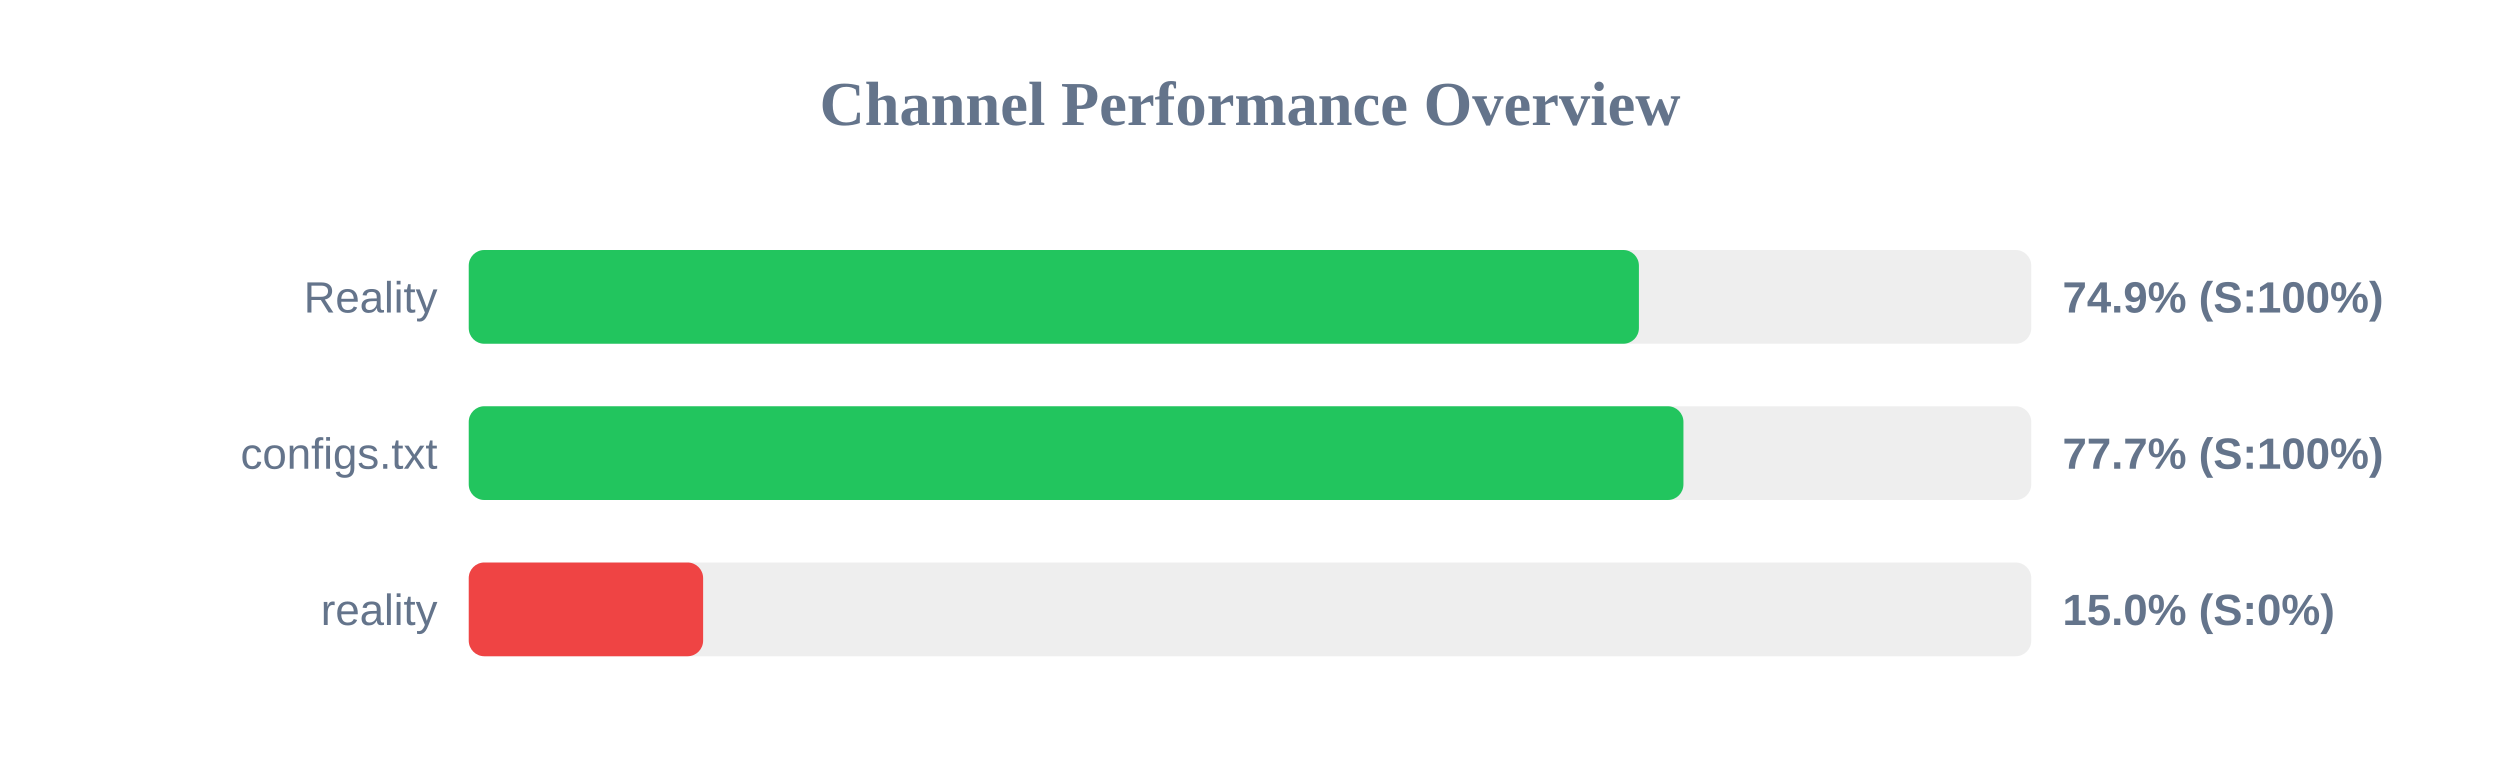
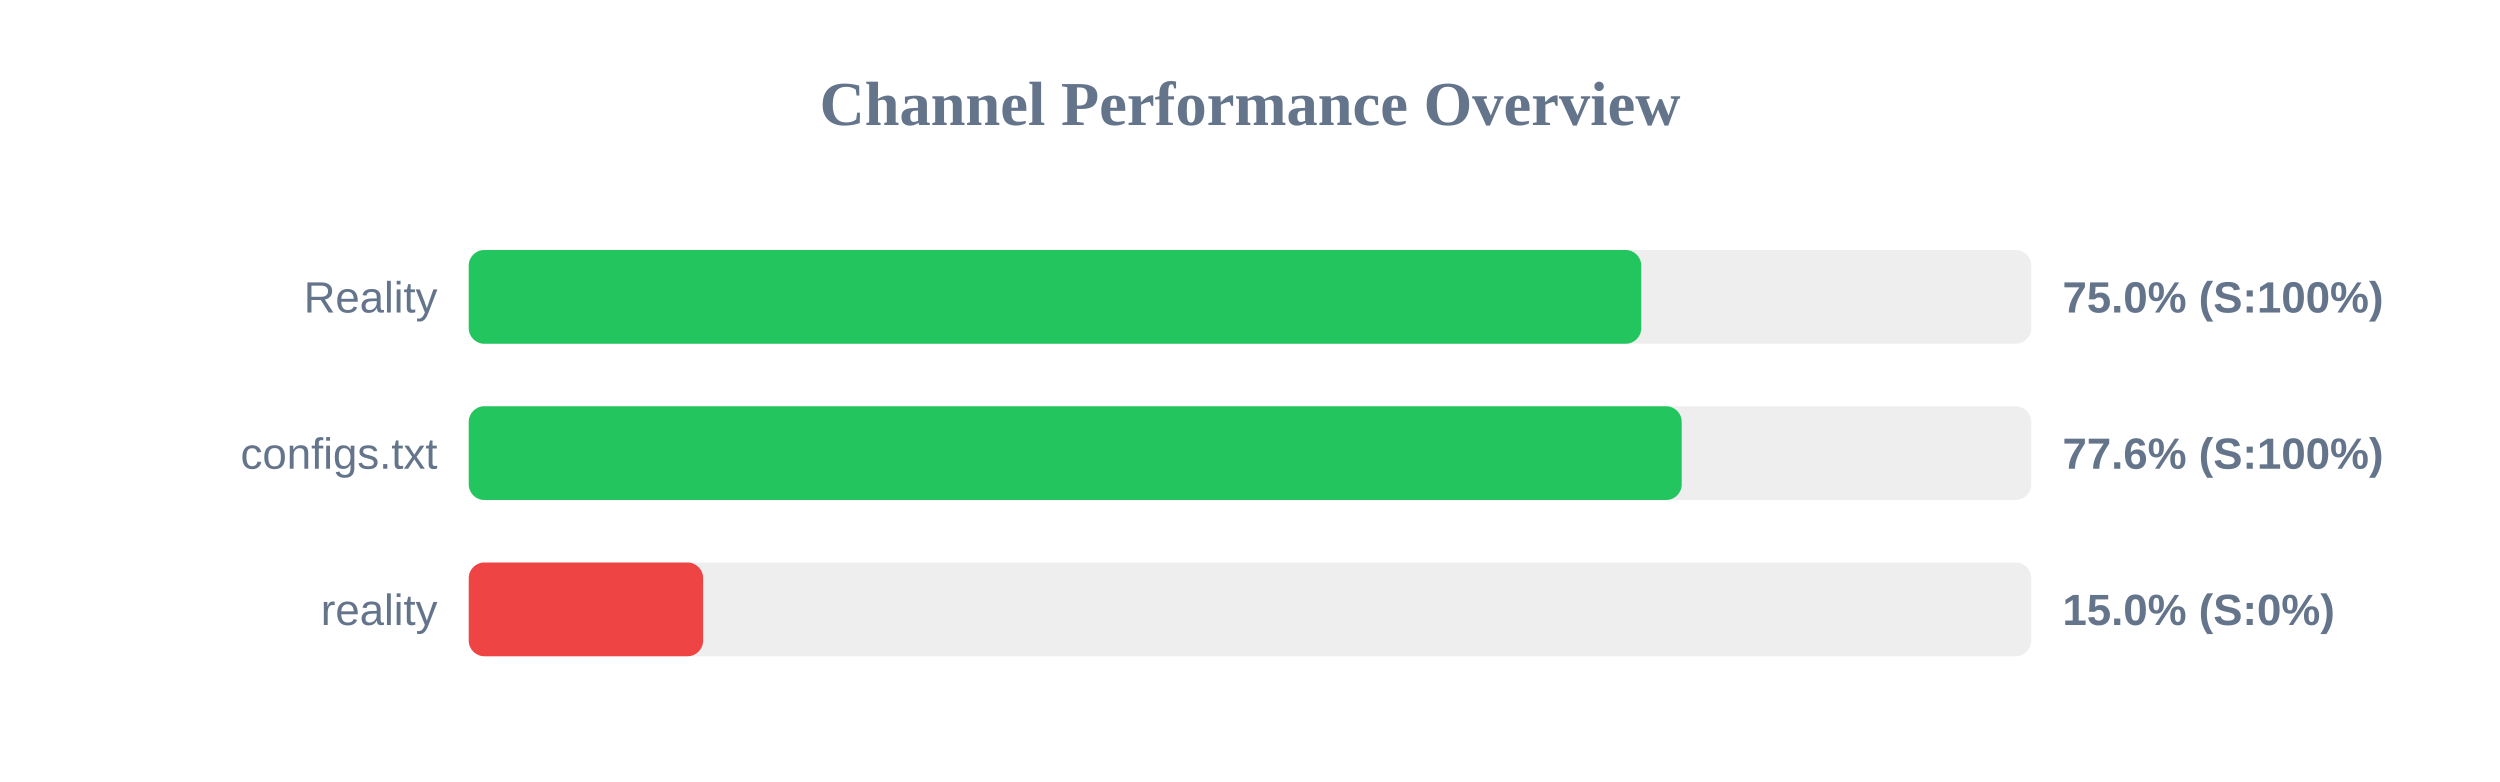
<svg xmlns="http://www.w3.org/2000/svg" width="800" height="250" version="1.1">
  <style>
        .row { font: 14px Arial; fill: #64748b; }
        .score { font: bold 14px Arial; fill: #64748b; }
    </style>
  <text x="400" y="40" text-anchor="middle" font-size="20px" font-weight="bold" fill="#64748b">Channel Performance Overview</text>
  <rect x="150" y="80" width="500" height="30" fill="#eee" rx="5" />
-   <rect x="150" y="80" width="374.45" height="30" fill="#22c55e" rx="5" />
+   <rect x="150" y="80" width="375.2" height="30" fill="#22c55e" rx="5" />
  <text x="140" y="100" text-anchor="end" class="row">Reality</text>
-   <text x="660" y="100" text-anchor="start" class="score">74.9% (S:100%)</text>
+   <text x="660" y="100" text-anchor="start" class="score">75.0% (S:100%)</text>
  <rect x="150" y="130" width="500" height="30" fill="#eee" rx="5" />
-   <rect x="150" y="130" width="388.7" height="30" fill="#22c55e" rx="5" />
+   <rect x="150" y="130" width="388.15" height="30" fill="#22c55e" rx="5" />
  <text x="140" y="150" text-anchor="end" class="row">configs.txt</text>
-   <text x="660" y="150" text-anchor="start" class="score">77.7% (S:100%)</text>
+   <text x="660" y="150" text-anchor="start" class="score">77.6% (S:100%)</text>
  <rect x="150" y="180" width="500" height="30" fill="#eee" rx="5" />
  <rect x="150" y="180" width="75.0" height="30" fill="#ef4444" rx="5" />
  <text x="140" y="200" text-anchor="end" class="row">reality</text>
  <text x="660" y="200" text-anchor="start" class="score">15.0% (S:0%)</text>
</svg>
